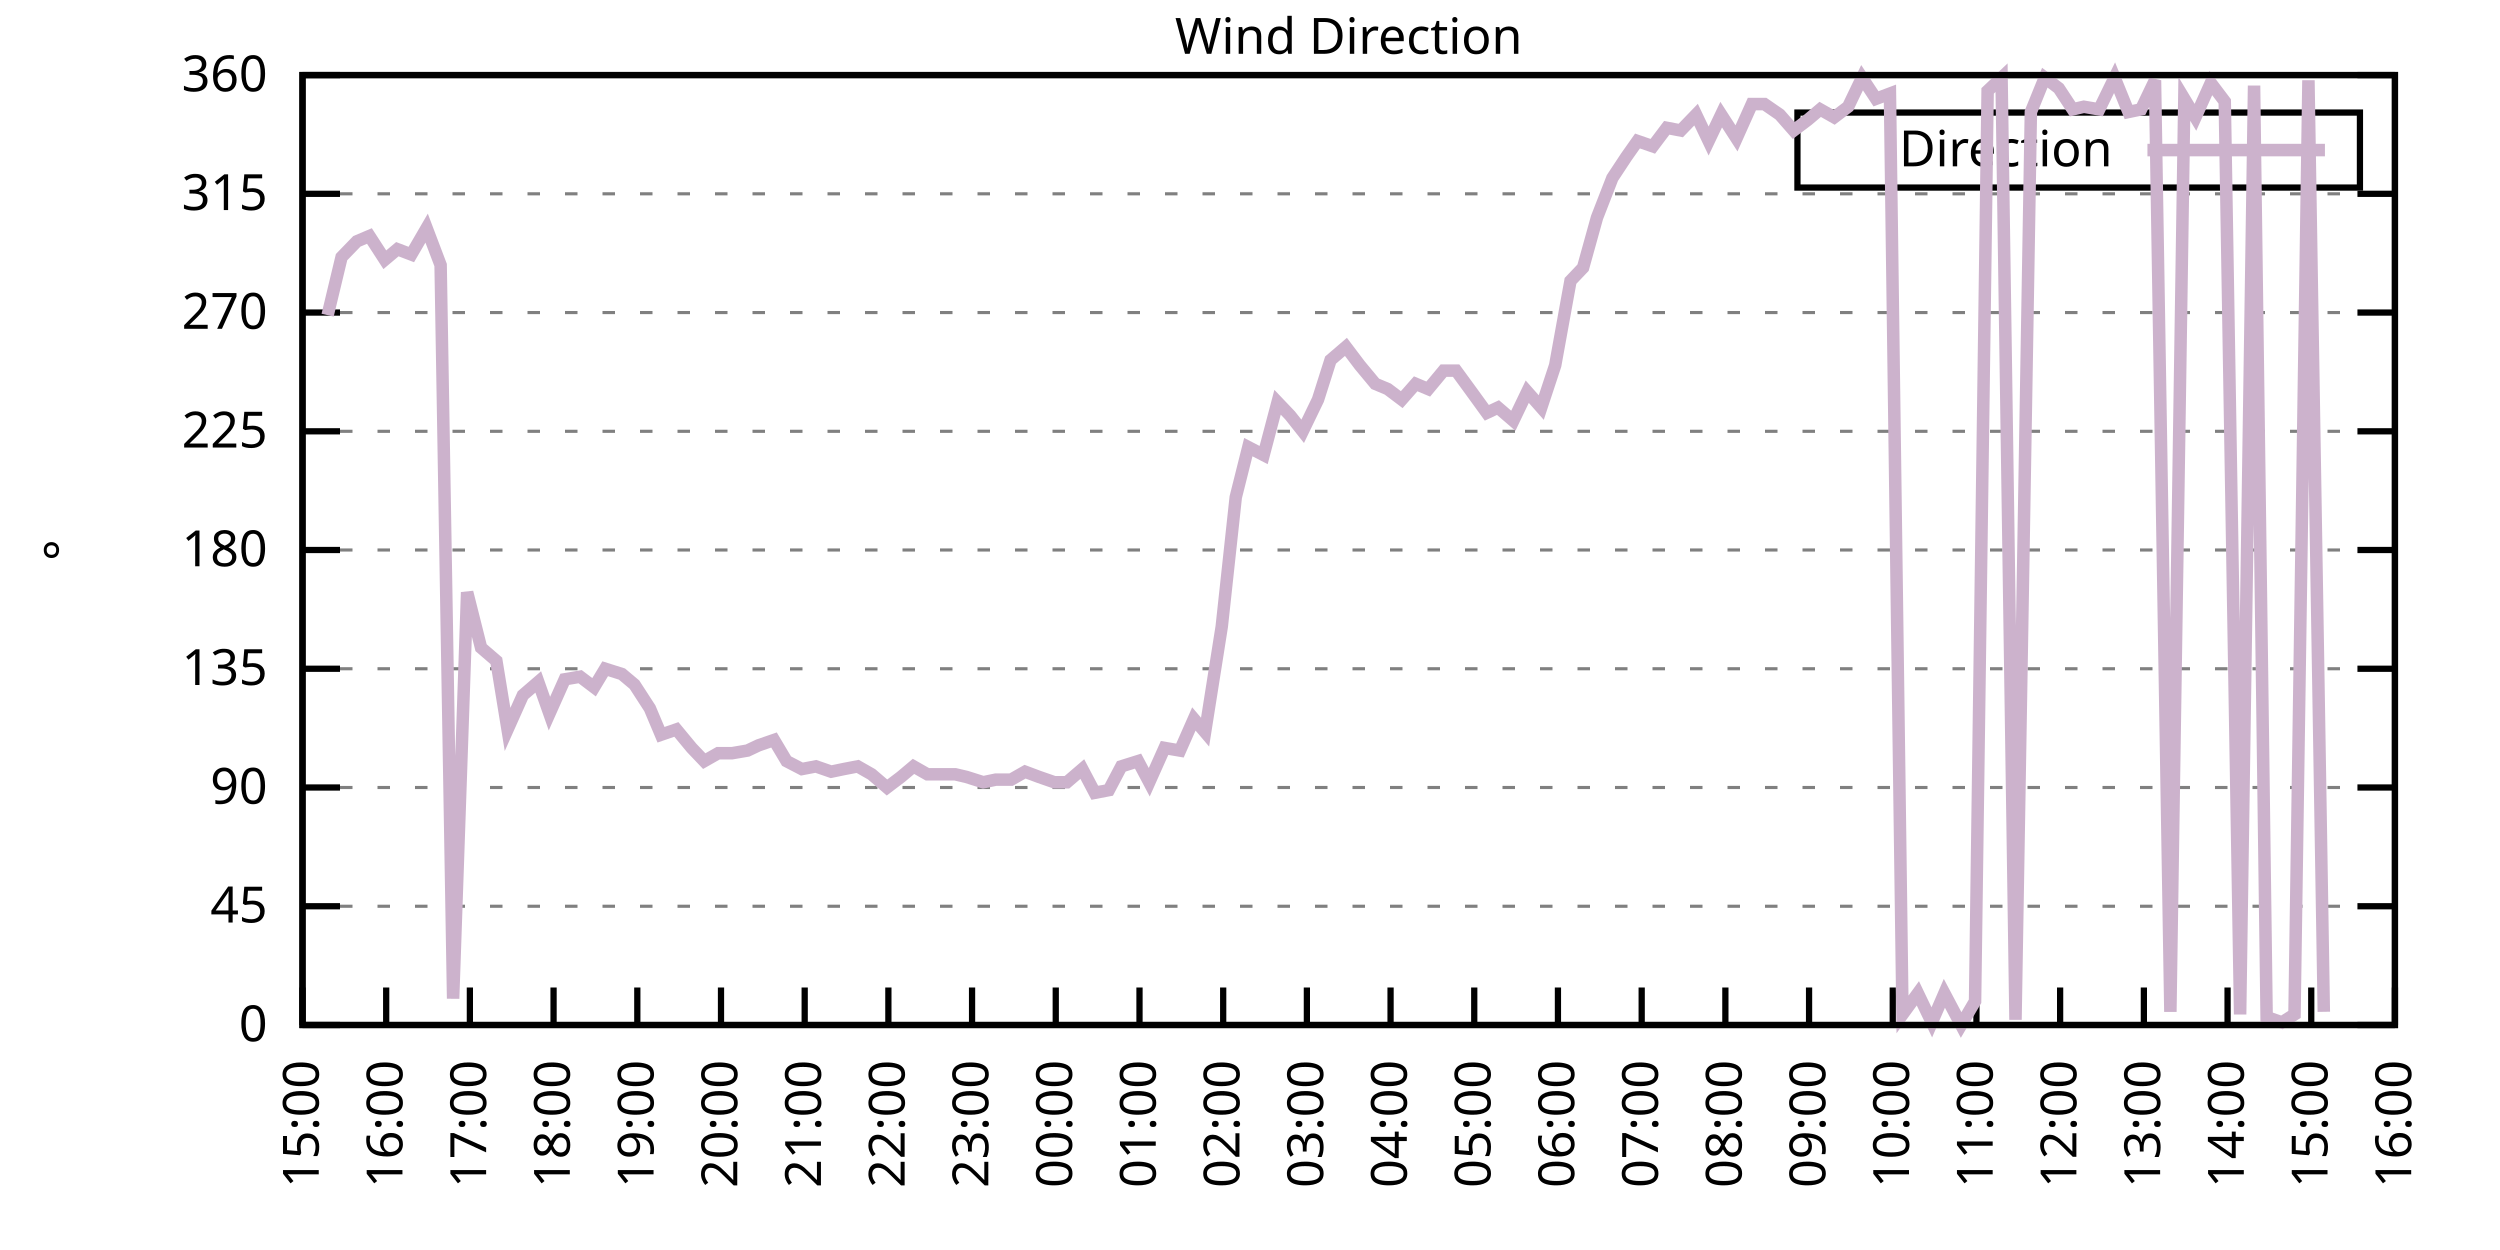
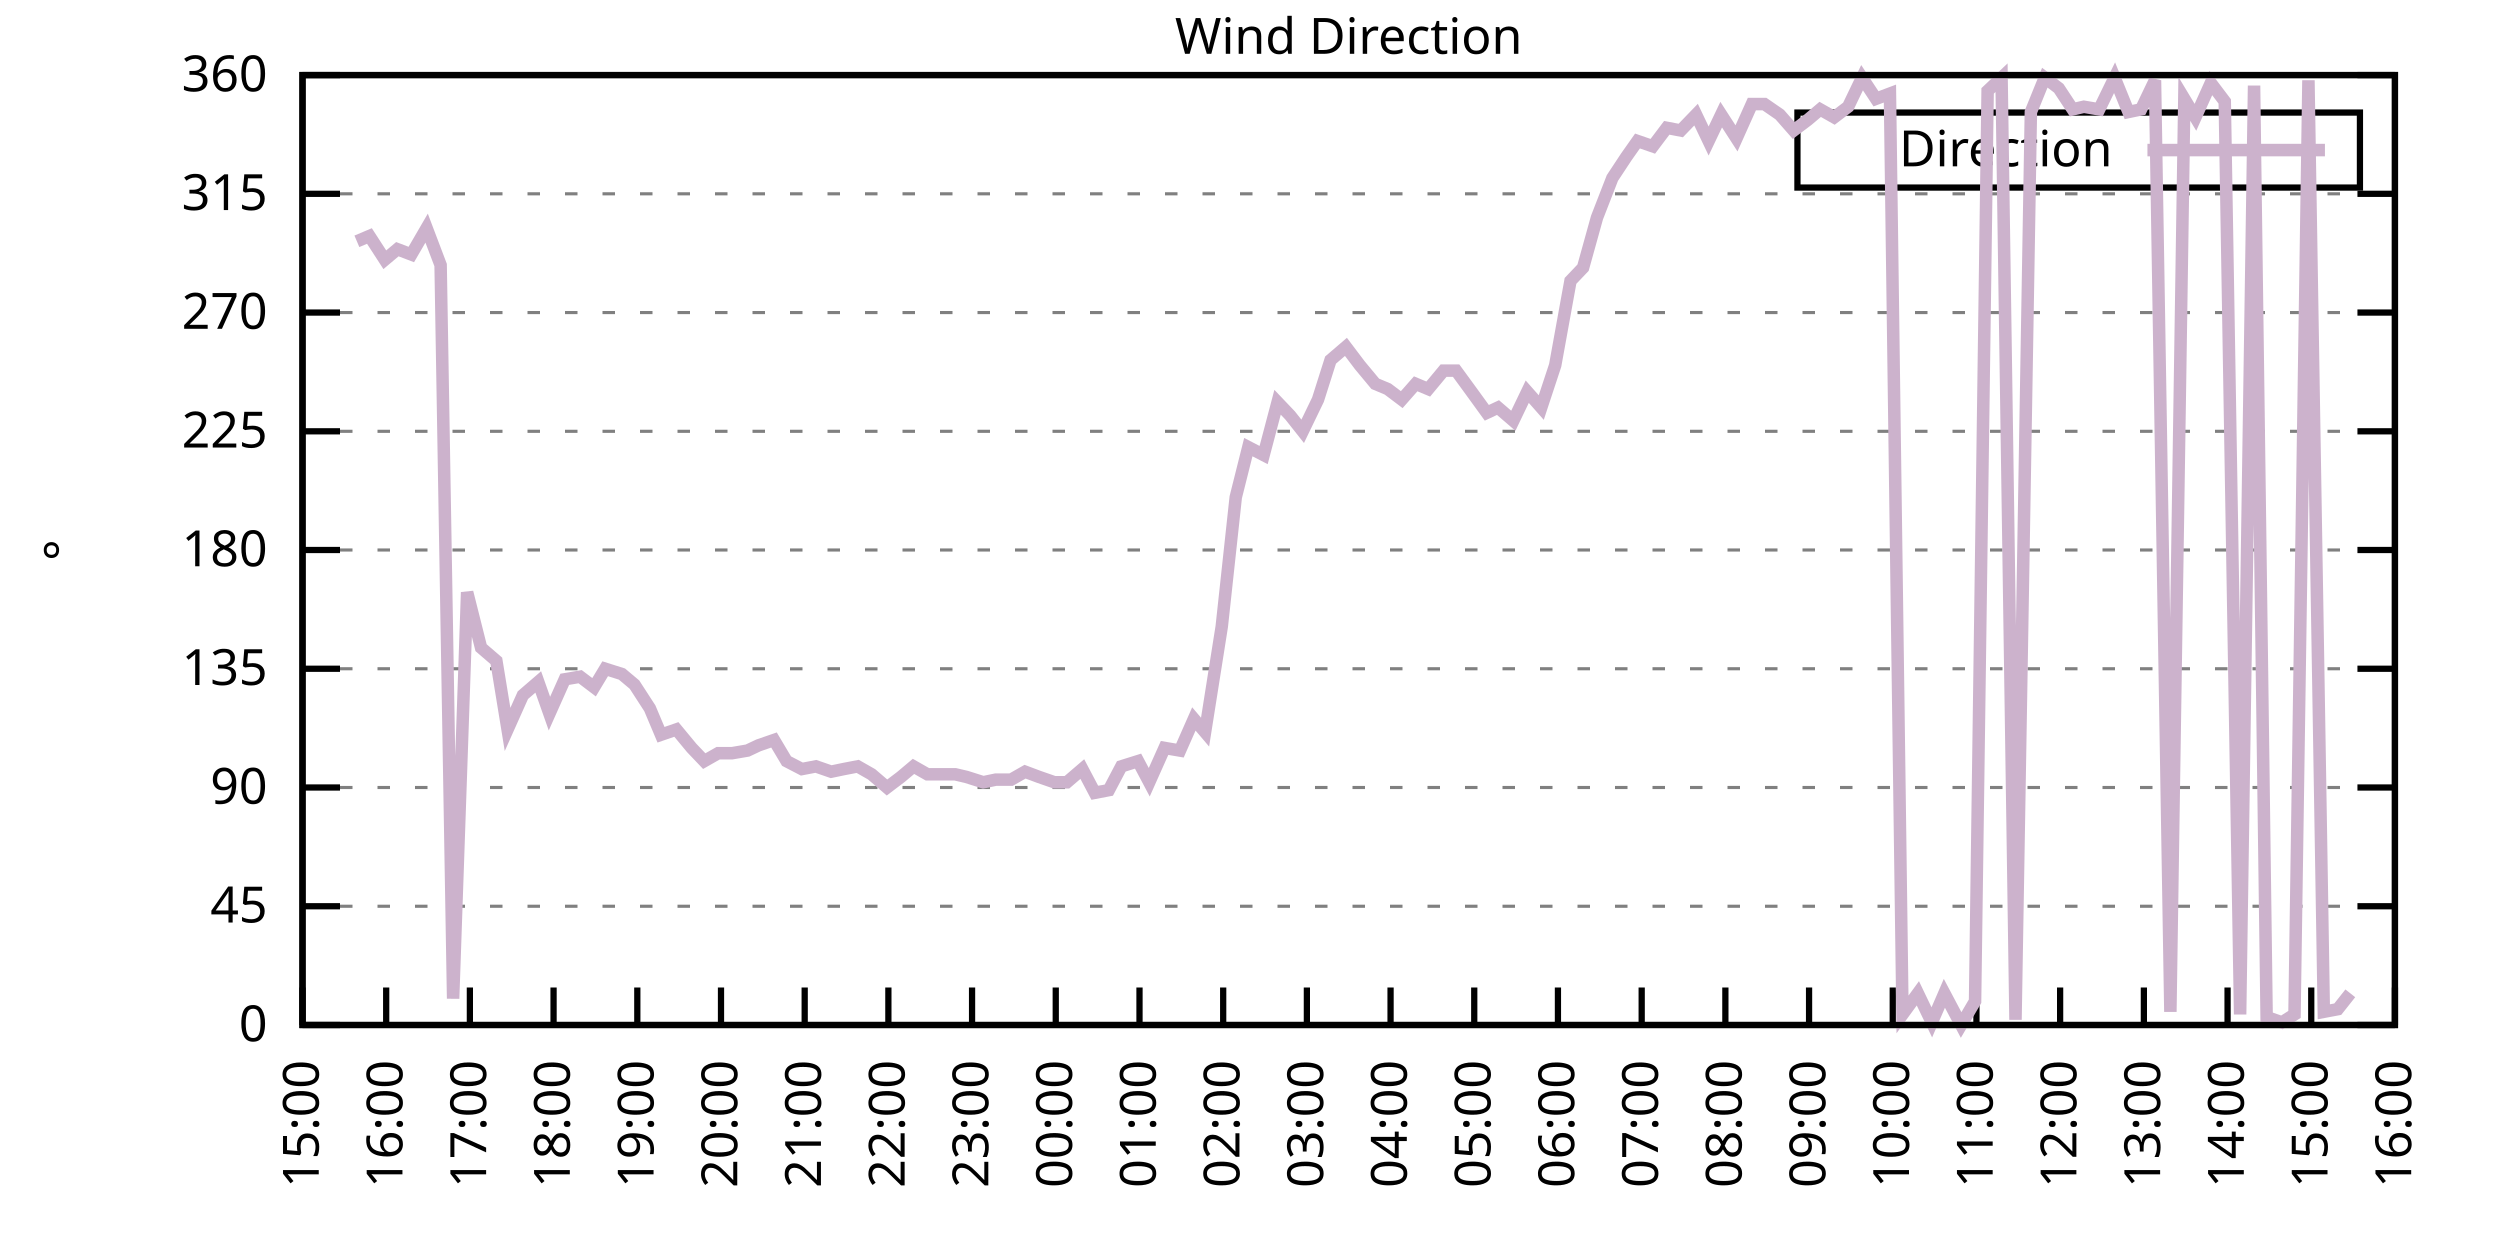
<svg xmlns="http://www.w3.org/2000/svg" xmlns:xlink="http://www.w3.org/1999/xlink" width="400" height="200" viewBox="0 0 400 200">
  <g id="gnuplot_canvas">
    <rect x="0" y="0" width="400" height="200" fill="none" />
    <defs>
      <circle id="gpDot" r="0.5" stroke-width="0.5" stroke="currentColor" />
      <path id="gpPt0" stroke-width="0.333" stroke="currentColor" d="M-1,0 h2 M0,-1 v2" />
      <path id="gpPt1" stroke-width="0.333" stroke="currentColor" d="M-1,-1 L1,1 M1,-1 L-1,1" />
      <path id="gpPt2" stroke-width="0.333" stroke="currentColor" d="M-1,0 L1,0 M0,-1 L0,1 M-1,-1 L1,1 M-1,1 L1,-1" />
      <rect id="gpPt3" stroke-width="0.333" stroke="currentColor" x="-1" y="-1" width="2" height="2" />
      <rect id="gpPt4" stroke-width="0.333" stroke="currentColor" fill="currentColor" x="-1" y="-1" width="2" height="2" />
      <circle id="gpPt5" stroke-width="0.333" stroke="currentColor" cx="0" cy="0" r="1" />
      <use xlink:href="#gpPt5" id="gpPt6" fill="currentColor" stroke="none" />
      <path id="gpPt7" stroke-width="0.333" stroke="currentColor" d="M0,-1.33 L-1.33,0.67 L1.33,0.67 z" />
      <use xlink:href="#gpPt7" id="gpPt8" fill="currentColor" stroke="none" />
      <use xlink:href="#gpPt7" id="gpPt9" stroke="currentColor" transform="rotate(180)" />
      <use xlink:href="#gpPt9" id="gpPt10" fill="currentColor" stroke="none" />
      <use xlink:href="#gpPt3" id="gpPt11" stroke="currentColor" transform="rotate(45)" />
      <use xlink:href="#gpPt11" id="gpPt12" fill="currentColor" stroke="none" />
      <path id="gpPt13" stroke-width="0.333" stroke="currentColor" d="M0,1.330 L1.265,0.411 L0.782,-1.067 L-0.782,-1.076 L-1.265,0.411 z" />
      <use xlink:href="#gpPt13" id="gpPt14" fill="currentColor" stroke="none" />
      <filter id="textbox" filterUnits="objectBoundingBox" x="0" y="0" height="1" width="1">
        <feFlood flood-color="white" flood-opacity="1" result="bgnd" />
        <feComposite in="SourceGraphic" in2="bgnd" operator="atop" />
      </filter>
      <filter id="greybox" filterUnits="objectBoundingBox" x="0" y="0" height="1" width="1">
        <feFlood flood-color="lightgrey" flood-opacity="1" result="grey" />
        <feComposite in="SourceGraphic" in2="grey" operator="atop" />
      </filter>
    </defs>
    <g fill="none" color="white" stroke="currentColor" stroke-width="1.00" stroke-linecap="butt" stroke-linejoin="miter">
</g>
    <g fill="none" color="black" stroke="currentColor" stroke-width="1.00" stroke-linecap="butt" stroke-linejoin="miter">
      <g stroke="none" shape-rendering="crispEdges">
        <polygon fill="rgb(255, 255, 255)" points="48.40,164.00 383.18,164.00 383.18,12.02 48.40,12.02 " />
      </g>
    </g>
    <g fill="none" color="black" stroke="currentColor" stroke-width="1.00" stroke-linecap="butt" stroke-linejoin="miter">
</g>
    <g fill="none" color="black" stroke="black" stroke-width="0.50" stroke-linecap="butt" stroke-linejoin="miter">
</g>
    <g fill="none" color="gray" stroke="currentColor" stroke-width="0.50" stroke-linecap="butt" stroke-linejoin="miter">
      <path stroke="gray" stroke-dasharray="2,4" class="gridline" d="M48.40,164.00 L383.19,164.00  " />
    </g>
    <g fill="none" color="gray" stroke="gray" stroke-width="1.00" stroke-linecap="butt" stroke-linejoin="miter">
</g>
    <g fill="none" color="black" stroke="currentColor" stroke-width="1.00" stroke-linecap="butt" stroke-linejoin="miter">
      <path stroke="black" d="M48.40,164.00 L54.40,164.00 M383.19,164.00 L377.19,164.00  " />
      <g transform="translate(42.80,166.60)" stroke="none" fill="black" font-family="Sans" font-size="8.00" text-anchor="end">
        <text>
          <tspan font-family="Sans"> 0</tspan>
        </text>
      </g>
    </g>
    <g fill="none" color="black" stroke="currentColor" stroke-width="1.00" stroke-linecap="butt" stroke-linejoin="miter">
</g>
    <g fill="none" color="black" stroke="black" stroke-width="0.50" stroke-linecap="butt" stroke-linejoin="miter">
</g>
    <g fill="none" color="gray" stroke="currentColor" stroke-width="0.50" stroke-linecap="butt" stroke-linejoin="miter">
      <path stroke="gray" stroke-dasharray="2,4" class="gridline" d="M48.40,145.00 L383.19,145.00  " />
    </g>
    <g fill="none" color="gray" stroke="gray" stroke-width="1.00" stroke-linecap="butt" stroke-linejoin="miter">
</g>
    <g fill="none" color="black" stroke="currentColor" stroke-width="1.00" stroke-linecap="butt" stroke-linejoin="miter">
      <path stroke="black" d="M48.40,145.00 L54.40,145.00 M383.19,145.00 L377.19,145.00  " />
      <g transform="translate(42.80,147.60)" stroke="none" fill="black" font-family="Sans" font-size="8.00" text-anchor="end">
        <text>
          <tspan font-family="Sans"> 45</tspan>
        </text>
      </g>
    </g>
    <g fill="none" color="black" stroke="currentColor" stroke-width="1.00" stroke-linecap="butt" stroke-linejoin="miter">
</g>
    <g fill="none" color="black" stroke="black" stroke-width="0.50" stroke-linecap="butt" stroke-linejoin="miter">
</g>
    <g fill="none" color="gray" stroke="currentColor" stroke-width="0.50" stroke-linecap="butt" stroke-linejoin="miter">
      <path stroke="gray" stroke-dasharray="2,4" class="gridline" d="M48.40,126.00 L383.19,126.00  " />
    </g>
    <g fill="none" color="gray" stroke="gray" stroke-width="1.00" stroke-linecap="butt" stroke-linejoin="miter">
</g>
    <g fill="none" color="black" stroke="currentColor" stroke-width="1.00" stroke-linecap="butt" stroke-linejoin="miter">
      <path stroke="black" d="M48.40,126.00 L54.40,126.00 M383.19,126.00 L377.19,126.00  " />
      <g transform="translate(42.80,128.60)" stroke="none" fill="black" font-family="Sans" font-size="8.00" text-anchor="end">
        <text>
          <tspan font-family="Sans"> 90</tspan>
        </text>
      </g>
    </g>
    <g fill="none" color="black" stroke="currentColor" stroke-width="1.00" stroke-linecap="butt" stroke-linejoin="miter">
</g>
    <g fill="none" color="black" stroke="black" stroke-width="0.50" stroke-linecap="butt" stroke-linejoin="miter">
</g>
    <g fill="none" color="gray" stroke="currentColor" stroke-width="0.50" stroke-linecap="butt" stroke-linejoin="miter">
      <path stroke="gray" stroke-dasharray="2,4" class="gridline" d="M48.40,107.00 L383.19,107.00  " />
    </g>
    <g fill="none" color="gray" stroke="gray" stroke-width="1.00" stroke-linecap="butt" stroke-linejoin="miter">
</g>
    <g fill="none" color="black" stroke="currentColor" stroke-width="1.00" stroke-linecap="butt" stroke-linejoin="miter">
      <path stroke="black" d="M48.40,107.00 L54.40,107.00 M383.19,107.00 L377.19,107.00  " />
      <g transform="translate(42.80,109.60)" stroke="none" fill="black" font-family="Sans" font-size="8.00" text-anchor="end">
        <text>
          <tspan font-family="Sans"> 135</tspan>
        </text>
      </g>
    </g>
    <g fill="none" color="black" stroke="currentColor" stroke-width="1.00" stroke-linecap="butt" stroke-linejoin="miter">
</g>
    <g fill="none" color="black" stroke="black" stroke-width="0.50" stroke-linecap="butt" stroke-linejoin="miter">
</g>
    <g fill="none" color="gray" stroke="currentColor" stroke-width="0.50" stroke-linecap="butt" stroke-linejoin="miter">
      <path stroke="gray" stroke-dasharray="2,4" class="gridline" d="M48.40,88.00 L383.19,88.00  " />
    </g>
    <g fill="none" color="gray" stroke="gray" stroke-width="1.00" stroke-linecap="butt" stroke-linejoin="miter">
</g>
    <g fill="none" color="black" stroke="currentColor" stroke-width="1.00" stroke-linecap="butt" stroke-linejoin="miter">
      <path stroke="black" d="M48.40,88.00 L54.40,88.00 M383.19,88.00 L377.19,88.00  " />
      <g transform="translate(42.80,90.60)" stroke="none" fill="black" font-family="Sans" font-size="8.00" text-anchor="end">
        <text>
          <tspan font-family="Sans"> 180</tspan>
        </text>
      </g>
    </g>
    <g fill="none" color="black" stroke="currentColor" stroke-width="1.00" stroke-linecap="butt" stroke-linejoin="miter">
</g>
    <g fill="none" color="black" stroke="black" stroke-width="0.50" stroke-linecap="butt" stroke-linejoin="miter">
</g>
    <g fill="none" color="gray" stroke="currentColor" stroke-width="0.50" stroke-linecap="butt" stroke-linejoin="miter">
      <path stroke="gray" stroke-dasharray="2,4" class="gridline" d="M48.40,69.01 L383.19,69.01  " />
    </g>
    <g fill="none" color="gray" stroke="gray" stroke-width="1.00" stroke-linecap="butt" stroke-linejoin="miter">
</g>
    <g fill="none" color="black" stroke="currentColor" stroke-width="1.00" stroke-linecap="butt" stroke-linejoin="miter">
      <path stroke="black" d="M48.40,69.01 L54.40,69.01 M383.19,69.01 L377.19,69.01  " />
      <g transform="translate(42.80,71.61)" stroke="none" fill="black" font-family="Sans" font-size="8.00" text-anchor="end">
        <text>
          <tspan font-family="Sans"> 225</tspan>
        </text>
      </g>
    </g>
    <g fill="none" color="black" stroke="currentColor" stroke-width="1.00" stroke-linecap="butt" stroke-linejoin="miter">
</g>
    <g fill="none" color="black" stroke="black" stroke-width="0.50" stroke-linecap="butt" stroke-linejoin="miter">
</g>
    <g fill="none" color="gray" stroke="currentColor" stroke-width="0.50" stroke-linecap="butt" stroke-linejoin="miter">
      <path stroke="gray" stroke-dasharray="2,4" class="gridline" d="M48.40,50.01 L383.19,50.01  " />
    </g>
    <g fill="none" color="gray" stroke="gray" stroke-width="1.00" stroke-linecap="butt" stroke-linejoin="miter">
</g>
    <g fill="none" color="black" stroke="currentColor" stroke-width="1.00" stroke-linecap="butt" stroke-linejoin="miter">
      <path stroke="black" d="M48.40,50.01 L54.40,50.01 M383.19,50.01 L377.19,50.01  " />
      <g transform="translate(42.80,52.61)" stroke="none" fill="black" font-family="Sans" font-size="8.00" text-anchor="end">
        <text>
          <tspan font-family="Sans"> 270</tspan>
        </text>
      </g>
    </g>
    <g fill="none" color="black" stroke="currentColor" stroke-width="1.00" stroke-linecap="butt" stroke-linejoin="miter">
</g>
    <g fill="none" color="black" stroke="black" stroke-width="0.50" stroke-linecap="butt" stroke-linejoin="miter">
</g>
    <g fill="none" color="gray" stroke="currentColor" stroke-width="0.50" stroke-linecap="butt" stroke-linejoin="miter">
      <path stroke="gray" stroke-dasharray="2,4" class="gridline" d="M48.40,31.01 L383.19,31.01  " />
    </g>
    <g fill="none" color="gray" stroke="gray" stroke-width="1.00" stroke-linecap="butt" stroke-linejoin="miter">
</g>
    <g fill="none" color="black" stroke="currentColor" stroke-width="1.00" stroke-linecap="butt" stroke-linejoin="miter">
      <path stroke="black" d="M48.40,31.01 L54.40,31.01 M383.19,31.01 L377.19,31.01  " />
      <g transform="translate(42.80,33.61)" stroke="none" fill="black" font-family="Sans" font-size="8.00" text-anchor="end">
        <text>
          <tspan font-family="Sans"> 315</tspan>
        </text>
      </g>
    </g>
    <g fill="none" color="black" stroke="currentColor" stroke-width="1.00" stroke-linecap="butt" stroke-linejoin="miter">
</g>
    <g fill="none" color="black" stroke="black" stroke-width="0.50" stroke-linecap="butt" stroke-linejoin="miter">
</g>
    <g fill="none" color="gray" stroke="currentColor" stroke-width="0.50" stroke-linecap="butt" stroke-linejoin="miter">
      <path stroke="gray" stroke-dasharray="2,4" class="gridline" d="M48.40,12.01 L383.19,12.01  " />
    </g>
    <g fill="none" color="gray" stroke="gray" stroke-width="1.00" stroke-linecap="butt" stroke-linejoin="miter">
</g>
    <g fill="none" color="black" stroke="currentColor" stroke-width="1.00" stroke-linecap="butt" stroke-linejoin="miter">
      <path stroke="black" d="M48.40,12.01 L54.40,12.01 M383.19,12.01 L377.19,12.01  " />
      <g transform="translate(42.80,14.61)" stroke="none" fill="black" font-family="Sans" font-size="8.00" text-anchor="end">
        <text>
          <tspan font-family="Sans"> 360</tspan>
        </text>
      </g>
    </g>
    <g fill="none" color="black" stroke="currentColor" stroke-width="1.00" stroke-linecap="butt" stroke-linejoin="miter">
      <path stroke="black" d="M48.40,164.00 L48.40,158.00  " />
      <g transform="translate(51.00,169.60) rotate(270.00)" stroke="none" fill="black" font-family="Sans" font-size="8.00" text-anchor="end">
        <text>
          <tspan font-family="Sans">15:00</tspan>
        </text>
      </g>
    </g>
    <g fill="none" color="black" stroke="currentColor" stroke-width="1.00" stroke-linecap="butt" stroke-linejoin="miter">
      <path stroke="black" d="M61.79,164.00 L61.79,158.00  " />
      <g transform="translate(64.39,169.60) rotate(270.00)" stroke="none" fill="black" font-family="Sans" font-size="8.00" text-anchor="end">
        <text>
          <tspan font-family="Sans">16:00</tspan>
        </text>
      </g>
    </g>
    <g fill="none" color="black" stroke="currentColor" stroke-width="1.00" stroke-linecap="butt" stroke-linejoin="miter">
      <path stroke="black" d="M75.18,164.00 L75.18,158.00  " />
      <g transform="translate(77.78,169.60) rotate(270.00)" stroke="none" fill="black" font-family="Sans" font-size="8.00" text-anchor="end">
        <text>
          <tspan font-family="Sans">17:00</tspan>
        </text>
      </g>
    </g>
    <g fill="none" color="black" stroke="currentColor" stroke-width="1.00" stroke-linecap="butt" stroke-linejoin="miter">
      <path stroke="black" d="M88.57,164.00 L88.57,158.00  " />
      <g transform="translate(91.17,169.60) rotate(270.00)" stroke="none" fill="black" font-family="Sans" font-size="8.00" text-anchor="end">
        <text>
          <tspan font-family="Sans">18:00</tspan>
        </text>
      </g>
    </g>
    <g fill="none" color="black" stroke="currentColor" stroke-width="1.00" stroke-linecap="butt" stroke-linejoin="miter">
      <path stroke="black" d="M101.97,164.00 L101.97,158.00  " />
      <g transform="translate(104.57,169.60) rotate(270.00)" stroke="none" fill="black" font-family="Sans" font-size="8.00" text-anchor="end">
        <text>
          <tspan font-family="Sans">19:00</tspan>
        </text>
      </g>
    </g>
    <g fill="none" color="black" stroke="currentColor" stroke-width="1.00" stroke-linecap="butt" stroke-linejoin="miter">
      <path stroke="black" d="M115.36,164.00 L115.36,158.00  " />
      <g transform="translate(117.96,169.60) rotate(270.00)" stroke="none" fill="black" font-family="Sans" font-size="8.00" text-anchor="end">
        <text>
          <tspan font-family="Sans">20:00</tspan>
        </text>
      </g>
    </g>
    <g fill="none" color="black" stroke="currentColor" stroke-width="1.00" stroke-linecap="butt" stroke-linejoin="miter">
      <path stroke="black" d="M128.75,164.00 L128.75,158.00  " />
      <g transform="translate(131.35,169.60) rotate(270.00)" stroke="none" fill="black" font-family="Sans" font-size="8.00" text-anchor="end">
        <text>
          <tspan font-family="Sans">21:00</tspan>
        </text>
      </g>
    </g>
    <g fill="none" color="black" stroke="currentColor" stroke-width="1.00" stroke-linecap="butt" stroke-linejoin="miter">
      <path stroke="black" d="M142.14,164.00 L142.14,158.00  " />
      <g transform="translate(144.74,169.60) rotate(270.00)" stroke="none" fill="black" font-family="Sans" font-size="8.00" text-anchor="end">
        <text>
          <tspan font-family="Sans">22:00</tspan>
        </text>
      </g>
    </g>
    <g fill="none" color="black" stroke="currentColor" stroke-width="1.00" stroke-linecap="butt" stroke-linejoin="miter">
      <path stroke="black" d="M155.53,164.00 L155.53,158.00  " />
      <g transform="translate(158.13,169.60) rotate(270.00)" stroke="none" fill="black" font-family="Sans" font-size="8.00" text-anchor="end">
        <text>
          <tspan font-family="Sans">23:00</tspan>
        </text>
      </g>
    </g>
    <g fill="none" color="black" stroke="currentColor" stroke-width="1.00" stroke-linecap="butt" stroke-linejoin="miter">
      <path stroke="black" d="M168.92,164.00 L168.92,158.00  " />
      <g transform="translate(171.52,169.60) rotate(270.00)" stroke="none" fill="black" font-family="Sans" font-size="8.00" text-anchor="end">
        <text>
          <tspan font-family="Sans">00:00</tspan>
        </text>
      </g>
    </g>
    <g fill="none" color="black" stroke="currentColor" stroke-width="1.00" stroke-linecap="butt" stroke-linejoin="miter">
      <path stroke="black" d="M182.32,164.00 L182.32,158.00  " />
      <g transform="translate(184.92,169.60) rotate(270.00)" stroke="none" fill="black" font-family="Sans" font-size="8.00" text-anchor="end">
        <text>
          <tspan font-family="Sans">01:00</tspan>
        </text>
      </g>
    </g>
    <g fill="none" color="black" stroke="currentColor" stroke-width="1.00" stroke-linecap="butt" stroke-linejoin="miter">
      <path stroke="black" d="M195.71,164.00 L195.71,158.00  " />
      <g transform="translate(198.31,169.60) rotate(270.00)" stroke="none" fill="black" font-family="Sans" font-size="8.00" text-anchor="end">
        <text>
          <tspan font-family="Sans">02:00</tspan>
        </text>
      </g>
    </g>
    <g fill="none" color="black" stroke="currentColor" stroke-width="1.00" stroke-linecap="butt" stroke-linejoin="miter">
      <path stroke="black" d="M209.10,164.00 L209.10,158.00  " />
      <g transform="translate(211.70,169.60) rotate(270.00)" stroke="none" fill="black" font-family="Sans" font-size="8.00" text-anchor="end">
        <text>
          <tspan font-family="Sans">03:00</tspan>
        </text>
      </g>
    </g>
    <g fill="none" color="black" stroke="currentColor" stroke-width="1.00" stroke-linecap="butt" stroke-linejoin="miter">
      <path stroke="black" d="M222.49,164.00 L222.49,158.00  " />
      <g transform="translate(225.09,169.60) rotate(270.00)" stroke="none" fill="black" font-family="Sans" font-size="8.00" text-anchor="end">
        <text>
          <tspan font-family="Sans">04:00</tspan>
        </text>
      </g>
    </g>
    <g fill="none" color="black" stroke="currentColor" stroke-width="1.00" stroke-linecap="butt" stroke-linejoin="miter">
      <path stroke="black" d="M235.88,164.00 L235.88,158.00  " />
      <g transform="translate(238.48,169.60) rotate(270.00)" stroke="none" fill="black" font-family="Sans" font-size="8.00" text-anchor="end">
        <text>
          <tspan font-family="Sans">05:00</tspan>
        </text>
      </g>
    </g>
    <g fill="none" color="black" stroke="currentColor" stroke-width="1.00" stroke-linecap="butt" stroke-linejoin="miter">
      <path stroke="black" d="M249.27,164.00 L249.27,158.00  " />
      <g transform="translate(251.87,169.60) rotate(270.00)" stroke="none" fill="black" font-family="Sans" font-size="8.00" text-anchor="end">
        <text>
          <tspan font-family="Sans">06:00</tspan>
        </text>
      </g>
    </g>
    <g fill="none" color="black" stroke="currentColor" stroke-width="1.00" stroke-linecap="butt" stroke-linejoin="miter">
      <path stroke="black" d="M262.67,164.00 L262.67,158.00  " />
      <g transform="translate(265.27,169.60) rotate(270.00)" stroke="none" fill="black" font-family="Sans" font-size="8.00" text-anchor="end">
        <text>
          <tspan font-family="Sans">07:00</tspan>
        </text>
      </g>
    </g>
    <g fill="none" color="black" stroke="currentColor" stroke-width="1.00" stroke-linecap="butt" stroke-linejoin="miter">
      <path stroke="black" d="M276.06,164.00 L276.06,158.00  " />
      <g transform="translate(278.66,169.60) rotate(270.00)" stroke="none" fill="black" font-family="Sans" font-size="8.00" text-anchor="end">
        <text>
          <tspan font-family="Sans">08:00</tspan>
        </text>
      </g>
    </g>
    <g fill="none" color="black" stroke="currentColor" stroke-width="1.00" stroke-linecap="butt" stroke-linejoin="miter">
      <path stroke="black" d="M289.45,164.00 L289.45,158.00  " />
      <g transform="translate(292.05,169.60) rotate(270.00)" stroke="none" fill="black" font-family="Sans" font-size="8.00" text-anchor="end">
        <text>
          <tspan font-family="Sans">09:00</tspan>
        </text>
      </g>
    </g>
    <g fill="none" color="black" stroke="currentColor" stroke-width="1.00" stroke-linecap="butt" stroke-linejoin="miter">
      <path stroke="black" d="M302.84,164.00 L302.84,158.00  " />
      <g transform="translate(305.44,169.60) rotate(270.00)" stroke="none" fill="black" font-family="Sans" font-size="8.00" text-anchor="end">
        <text>
          <tspan font-family="Sans">10:00</tspan>
        </text>
      </g>
    </g>
    <g fill="none" color="black" stroke="currentColor" stroke-width="1.00" stroke-linecap="butt" stroke-linejoin="miter">
      <path stroke="black" d="M316.23,164.00 L316.23,158.00  " />
      <g transform="translate(318.83,169.60) rotate(270.00)" stroke="none" fill="black" font-family="Sans" font-size="8.00" text-anchor="end">
        <text>
          <tspan font-family="Sans">11:00</tspan>
        </text>
      </g>
    </g>
    <g fill="none" color="black" stroke="currentColor" stroke-width="1.00" stroke-linecap="butt" stroke-linejoin="miter">
      <path stroke="black" d="M329.62,164.00 L329.62,158.00  " />
      <g transform="translate(332.22,169.60) rotate(270.00)" stroke="none" fill="black" font-family="Sans" font-size="8.00" text-anchor="end">
        <text>
          <tspan font-family="Sans">12:00</tspan>
        </text>
      </g>
    </g>
    <g fill="none" color="black" stroke="currentColor" stroke-width="1.00" stroke-linecap="butt" stroke-linejoin="miter">
      <path stroke="black" d="M343.02,164.00 L343.02,158.00  " />
      <g transform="translate(345.62,169.60) rotate(270.00)" stroke="none" fill="black" font-family="Sans" font-size="8.00" text-anchor="end">
        <text>
          <tspan font-family="Sans">13:00</tspan>
        </text>
      </g>
    </g>
    <g fill="none" color="black" stroke="currentColor" stroke-width="1.00" stroke-linecap="butt" stroke-linejoin="miter">
      <path stroke="black" d="M356.41,164.00 L356.41,158.00  " />
      <g transform="translate(359.01,169.60) rotate(270.00)" stroke="none" fill="black" font-family="Sans" font-size="8.00" text-anchor="end">
        <text>
          <tspan font-family="Sans">14:00</tspan>
        </text>
      </g>
    </g>
    <g fill="none" color="black" stroke="currentColor" stroke-width="1.00" stroke-linecap="butt" stroke-linejoin="miter">
      <path stroke="black" d="M369.80,164.00 L369.80,158.00  " />
      <g transform="translate(372.40,169.60) rotate(270.00)" stroke="none" fill="black" font-family="Sans" font-size="8.00" text-anchor="end">
        <text>
          <tspan font-family="Sans">15:00</tspan>
        </text>
      </g>
    </g>
    <g fill="none" color="black" stroke="currentColor" stroke-width="1.00" stroke-linecap="butt" stroke-linejoin="miter">
      <path stroke="black" d="M383.19,164.00 L383.19,158.00  " />
      <g transform="translate(385.79,169.60) rotate(270.00)" stroke="none" fill="black" font-family="Sans" font-size="8.00" text-anchor="end">
        <text>
          <tspan font-family="Sans">16:00</tspan>
        </text>
      </g>
    </g>
    <g fill="none" color="black" stroke="currentColor" stroke-width="1.00" stroke-linecap="butt" stroke-linejoin="miter">
</g>
    <g fill="none" color="black" stroke="currentColor" stroke-width="1.00" stroke-linecap="butt" stroke-linejoin="miter">
      <path stroke="black" d="M48.40,12.01 L48.40,164.00 L383.19,164.00 L383.19,12.01 L48.40,12.01 Z  " />
    </g>
    <g fill="none" color="black" stroke="currentColor" stroke-width="1.00" stroke-linecap="butt" stroke-linejoin="miter">
</g>
    <g fill="none" color="black" stroke="currentColor" stroke-width="1.00" stroke-linecap="butt" stroke-linejoin="miter">
      <path stroke="black" d="M287.59,30.01 L287.59,18.01 L377.59,18.01 L377.59,30.01 L287.59,30.01 Z  " />
    </g>
    <g id="Wind_direction_plot_1">
      <g fill="none" color="white" stroke="black" stroke-width="2.00" stroke-linecap="butt" stroke-linejoin="miter">
</g>
      <g fill="none" color="black" stroke="currentColor" stroke-width="2.00" stroke-linecap="butt" stroke-linejoin="miter">
        <g transform="translate(337.99,26.61)" stroke="none" fill="black" font-family="Sans" font-size="8.00" text-anchor="end">
          <text>
            <tspan font-family="Sans">Direction</tspan>
          </text>
        </g>
      </g>
      <g fill="none" color="black" stroke="currentColor" stroke-width="2.00" stroke-linecap="butt" stroke-linejoin="miter">
-         <path stroke="rgb(204, 178, 204)" d="M343.59,24.01 L371.99,24.01 M52.42,50.43 L54.65,41.14 L57.10,38.61 L59.11,37.76 L61.57,41.56 L63.58,39.87   L65.81,40.72 L68.26,36.50 L70.50,42.41 L72.50,159.78 L74.74,94.76 L76.97,103.63 L79.42,105.74 L81.21,116.71   L83.66,111.23 L86.12,109.11 L87.91,114.18 L90.36,108.69 L92.82,108.27 L95.05,109.96 L96.83,107.00 L99.51,107.85   L101.52,109.54 L103.98,113.34 L105.76,117.56 L108.22,116.71 L110.67,119.67 L112.68,121.78 L114.91,120.51 L117.14,120.51   L119.60,120.09 L121.38,119.25 L123.84,118.40 L125.85,121.78 L128.30,123.05 L130.54,122.62 L132.99,123.47 L135.00,123.05   L137.23,122.62 L139.46,123.89 L141.92,126.00 L144.15,124.31 L146.16,122.62 L148.39,123.89 L150.85,123.89 L152.85,123.89   L154.64,124.31 L157.32,125.16 L159.33,124.74 L161.78,124.74 L164.01,123.47 L166.25,124.31 L168.70,125.16 L170.71,125.16   L173.17,123.05 L175.17,126.85 L177.41,126.42 L179.41,122.62 L182.09,121.78 L183.88,125.16 L186.33,119.67 L188.79,120.09   L191.02,115.03 L192.81,117.14 L195.48,100.25 L197.72,79.56 L199.73,71.54 L202.18,72.81 L204.41,64.36 L206.42,66.47   L208.43,69.01 L210.88,63.94 L212.89,57.61 L215.35,55.50 L217.58,58.45 L220.04,61.41 L222.04,62.25 L224.28,63.94   L226.51,61.41 L228.52,62.25 L230.97,59.30 L232.98,59.30 L235.44,62.67 L237.89,66.05 L239.68,65.21 L242.13,67.32   L244.36,62.67 L246.60,65.21 L248.83,58.45 L251.28,44.94 L253.29,42.83 L255.52,34.81 L257.98,28.48 L260.21,25.10   L262.00,22.56 L264.45,23.41 L266.68,20.45 L268.92,20.88 L271.37,18.34 L273.38,22.56 L275.39,18.34 L277.84,22.14   L280.30,16.65 L282.31,16.65 L284.76,18.34 L286.99,20.88 L289.23,19.19 L291.23,17.50 L293.47,18.77 L295.70,17.08   L297.93,12.43 L300.16,15.81 L302.39,14.97 L304.40,162.31 L306.86,158.93 L309.09,163.58 L311.10,158.93 L313.78,164.00   L316.01,160.20 L318.02,14.54 L320.25,12.43 L322.48,163.16 L324.94,17.92 L327.17,12.43 L329.40,14.12 L331.63,17.50   L333.42,17.08 L335.87,17.50 L338.33,12.43 L340.56,17.92 L342.57,17.50 L344.80,12.85 L347.26,161.89 L349.49,15.81   L351.27,18.77 L353.73,13.28 L355.96,16.23 L358.42,162.31 L360.65,13.70 L362.66,162.73 L365.11,163.58 L367.12,162.31   L369.35,12.85 L371.81,161.89  " />
+         <path stroke="rgb(204, 178, 204)" d="M343.59,24.01 L371.99,24.01 M57.10,38.61 L59.11,37.76 L61.57,41.56 L63.58,39.87 L65.81,40.72 L68.26,36.50   L70.50,42.41 L72.50,159.78 L74.74,94.76 L76.97,103.63 L79.42,105.74 L81.21,116.71 L83.66,111.23 L86.12,109.11   L87.91,114.18 L90.36,108.69 L92.82,108.27 L95.05,109.96 L96.83,107.00 L99.51,107.85 L101.52,109.54 L103.98,113.34   L105.76,117.56 L108.22,116.71 L110.67,119.67 L112.68,121.78 L114.91,120.51 L117.14,120.51 L119.60,120.09 L121.38,119.25   L123.84,118.40 L125.85,121.78 L128.30,123.05 L130.54,122.62 L132.99,123.47 L135.00,123.05 L137.23,122.62 L139.46,123.89   L141.92,126.00 L144.15,124.31 L146.16,122.62 L148.39,123.89 L150.85,123.89 L152.85,123.89 L154.64,124.31 L157.32,125.16   L159.33,124.74 L161.78,124.74 L164.01,123.47 L166.25,124.31 L168.70,125.16 L170.71,125.16 L173.17,123.05 L175.17,126.85   L177.41,126.42 L179.41,122.62 L182.09,121.78 L183.88,125.16 L186.33,119.67 L188.79,120.09 L191.02,115.03 L192.81,117.14   L195.48,100.25 L197.72,79.56 L199.73,71.54 L202.18,72.81 L204.41,64.36 L206.42,66.47 L208.43,69.01 L210.88,63.94   L212.89,57.61 L215.35,55.50 L217.58,58.45 L220.04,61.41 L222.04,62.25 L224.28,63.94 L226.51,61.41 L228.52,62.25   L230.97,59.30 L232.98,59.30 L235.44,62.67 L237.89,66.05 L239.68,65.21 L242.13,67.32 L244.36,62.67 L246.60,65.21   L248.83,58.45 L251.28,44.94 L253.29,42.83 L255.52,34.81 L257.98,28.48 L260.21,25.10 L262.00,22.56 L264.45,23.41   L266.68,20.45 L268.92,20.88 L271.37,18.34 L273.38,22.56 L275.39,18.34 L277.84,22.14 L280.30,16.65 L282.31,16.65   L284.76,18.34 L286.99,20.88 L289.23,19.19 L291.23,17.50 L293.47,18.77 L295.70,17.08 L297.93,12.43 L300.16,15.81   L302.39,14.97 L304.40,162.31 L306.86,158.93 L309.09,163.58 L311.10,158.93 L313.78,164.00 L316.01,160.20 L318.02,14.54   L320.25,12.43 L322.48,163.16 L324.94,17.92 L327.17,12.43 L329.40,14.12 L331.63,17.50 L333.42,17.08 L335.87,17.50   L338.33,12.43 L340.56,17.92 L342.57,17.50 L344.80,12.85 L347.26,161.89 L349.49,15.81 L351.27,18.77 L353.73,13.28   L355.96,16.23 L358.42,162.31 L360.65,13.70 L362.66,162.73 L365.11,163.58 L367.12,162.31 L369.35,12.85 L371.81,161.89   L374.04,161.47 L376.05,158.93  " />
      </g>
    </g>
    <g fill="none" color="black" stroke="currentColor" stroke-width="2.00" stroke-linecap="butt" stroke-linejoin="miter">
</g>
    <g fill="none" color="black" stroke="black" stroke-width="1.00" stroke-linecap="butt" stroke-linejoin="miter">
</g>
    <g fill="none" color="black" stroke="currentColor" stroke-width="1.00" stroke-linecap="butt" stroke-linejoin="miter">
      <path stroke="black" d="M48.40,12.01 L48.40,164.00 L383.19,164.00 L383.19,12.01 L48.40,12.01 Z  " />
      <g transform="translate(12.80,88.01) rotate(270.00)" stroke="none" fill="black" font-family="Sans" font-size="8.00" text-anchor="middle">
        <text>
          <tspan font-family="Sans">°</tspan>
        </text>
      </g>
    </g>
    <g fill="none" color="black" stroke="currentColor" stroke-width="1.00" stroke-linecap="butt" stroke-linejoin="miter">
</g>
    <g fill="none" color="black" stroke="currentColor" stroke-width="1.00" stroke-linecap="butt" stroke-linejoin="miter">
      <g transform="translate(215.79,8.61)" stroke="none" fill="black" font-family="Sans" font-size="8.00" text-anchor="middle">
        <text>
          <tspan font-family="Sans">Wind Direction</tspan>
        </text>
      </g>
    </g>
    <g fill="none" color="black" stroke="currentColor" stroke-width="1.00" stroke-linecap="butt" stroke-linejoin="miter">
</g>
  </g>
</svg>
